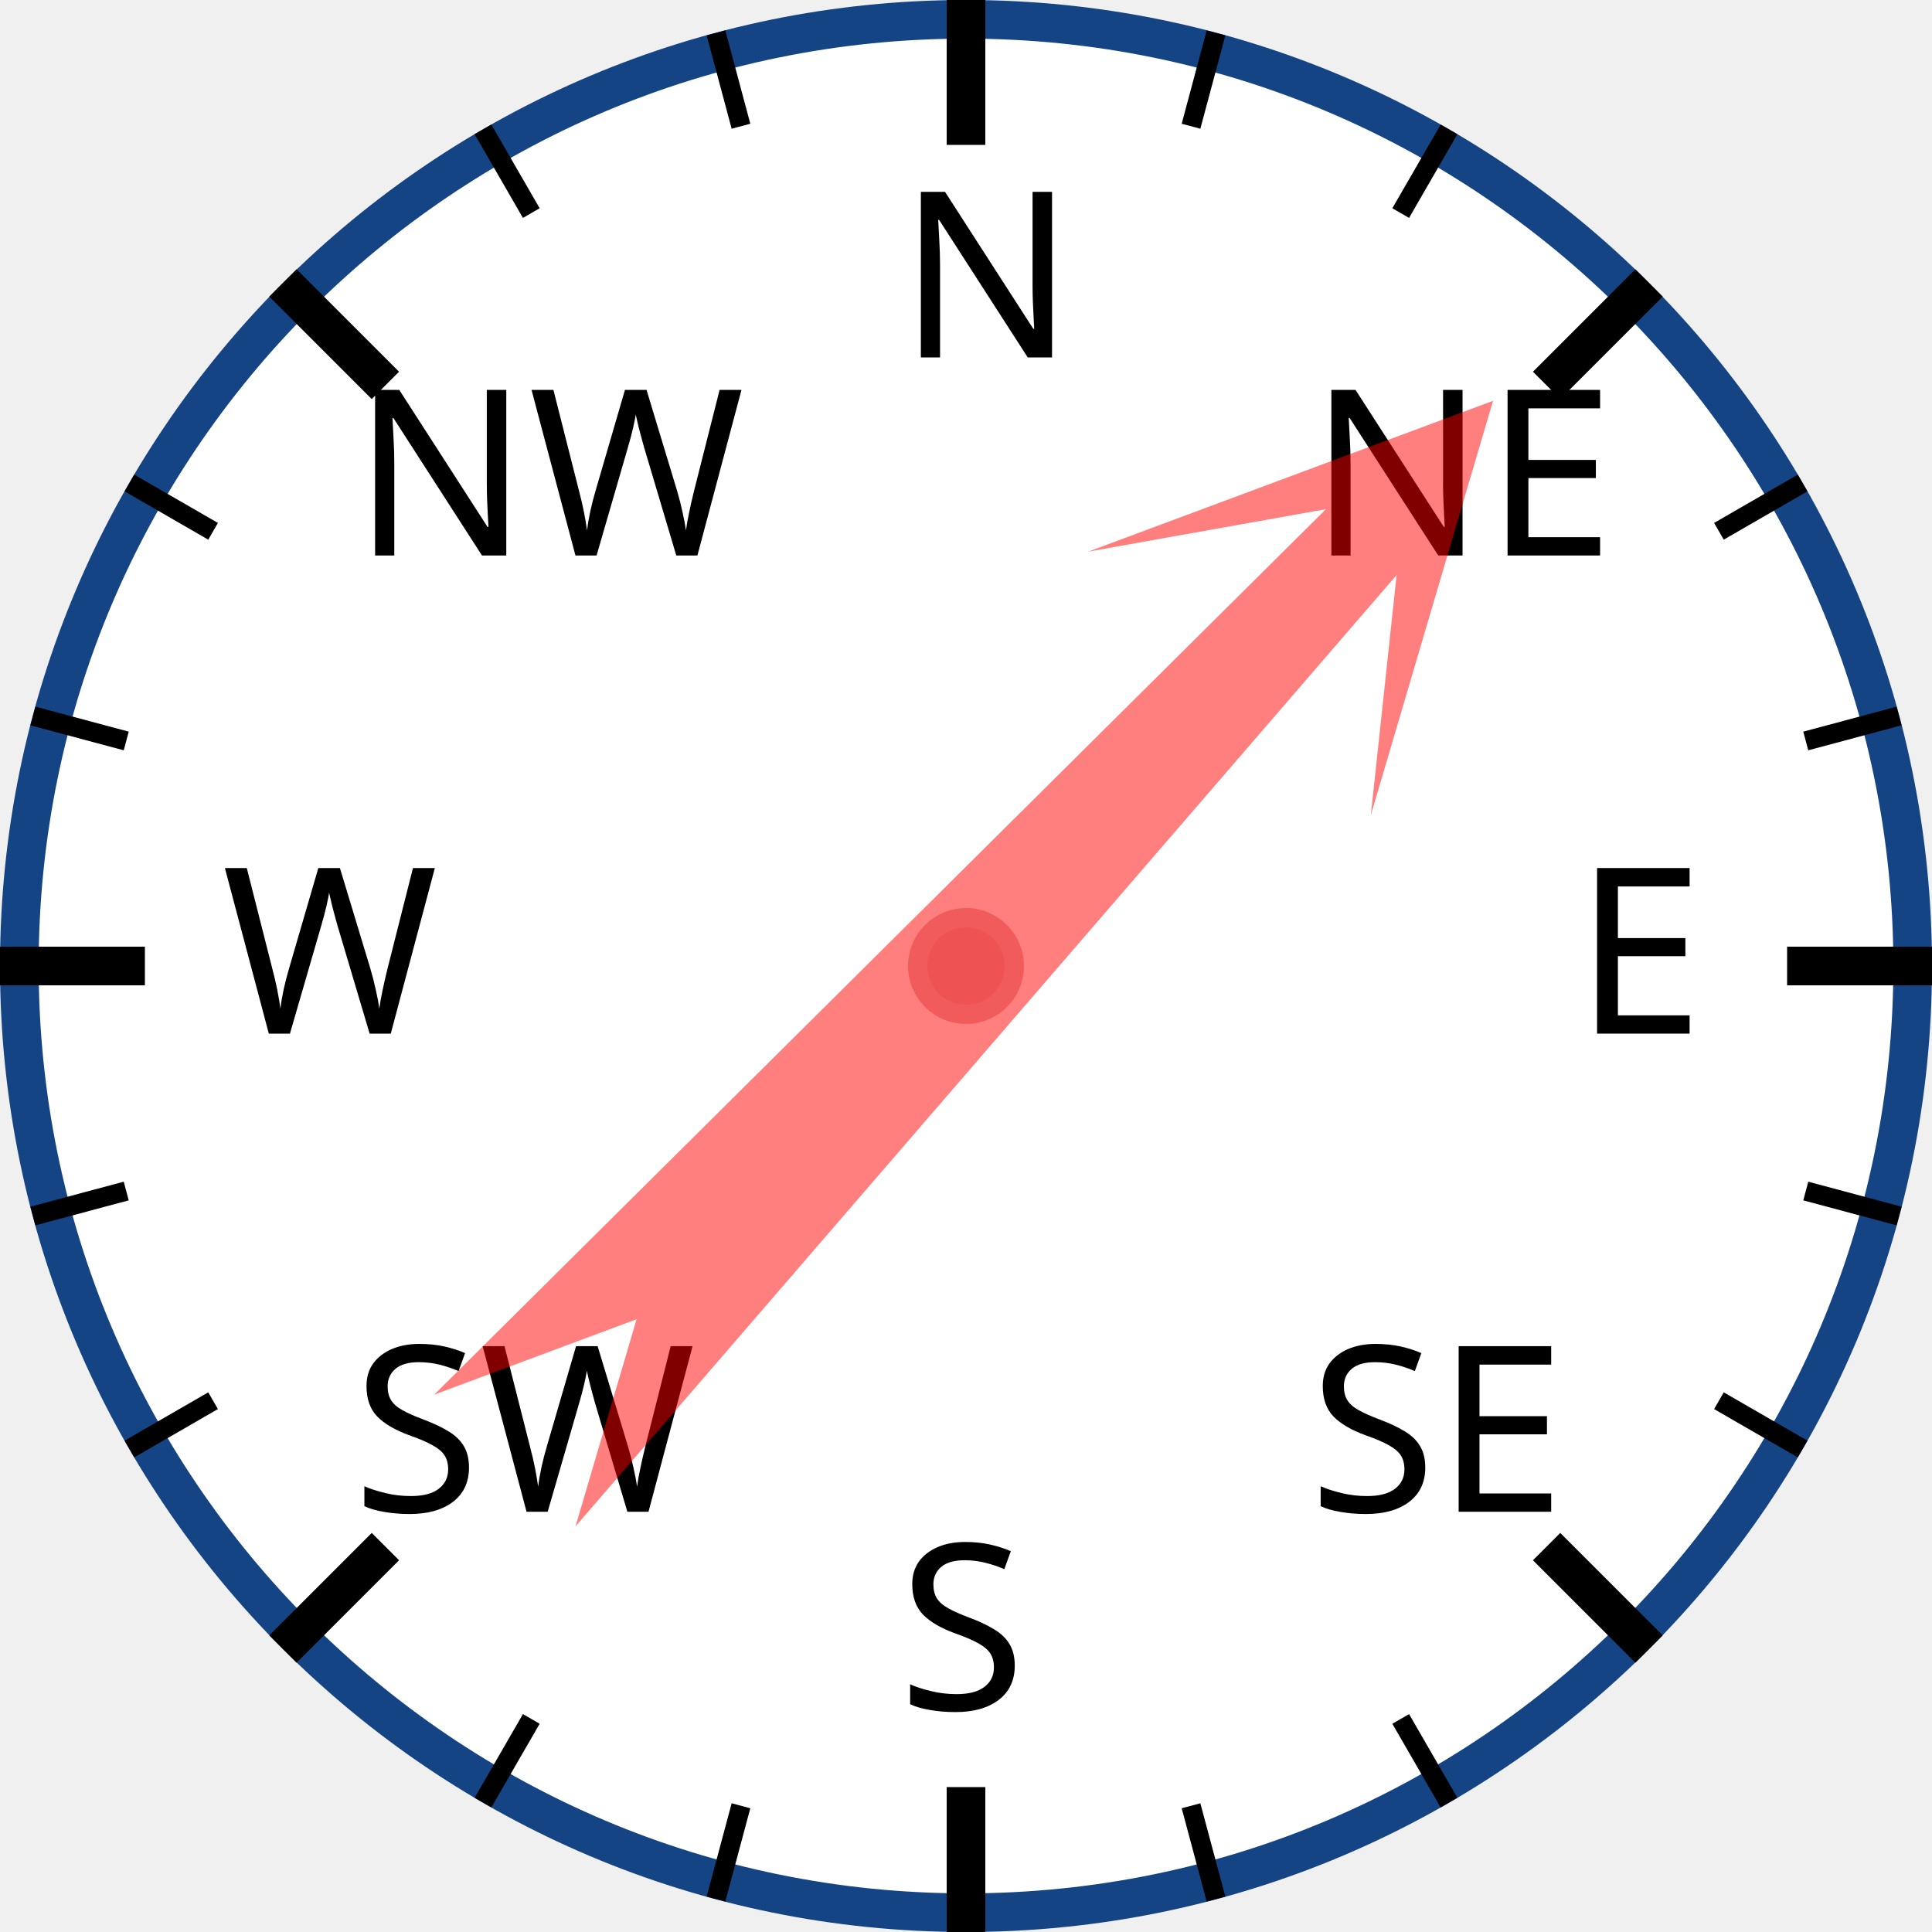
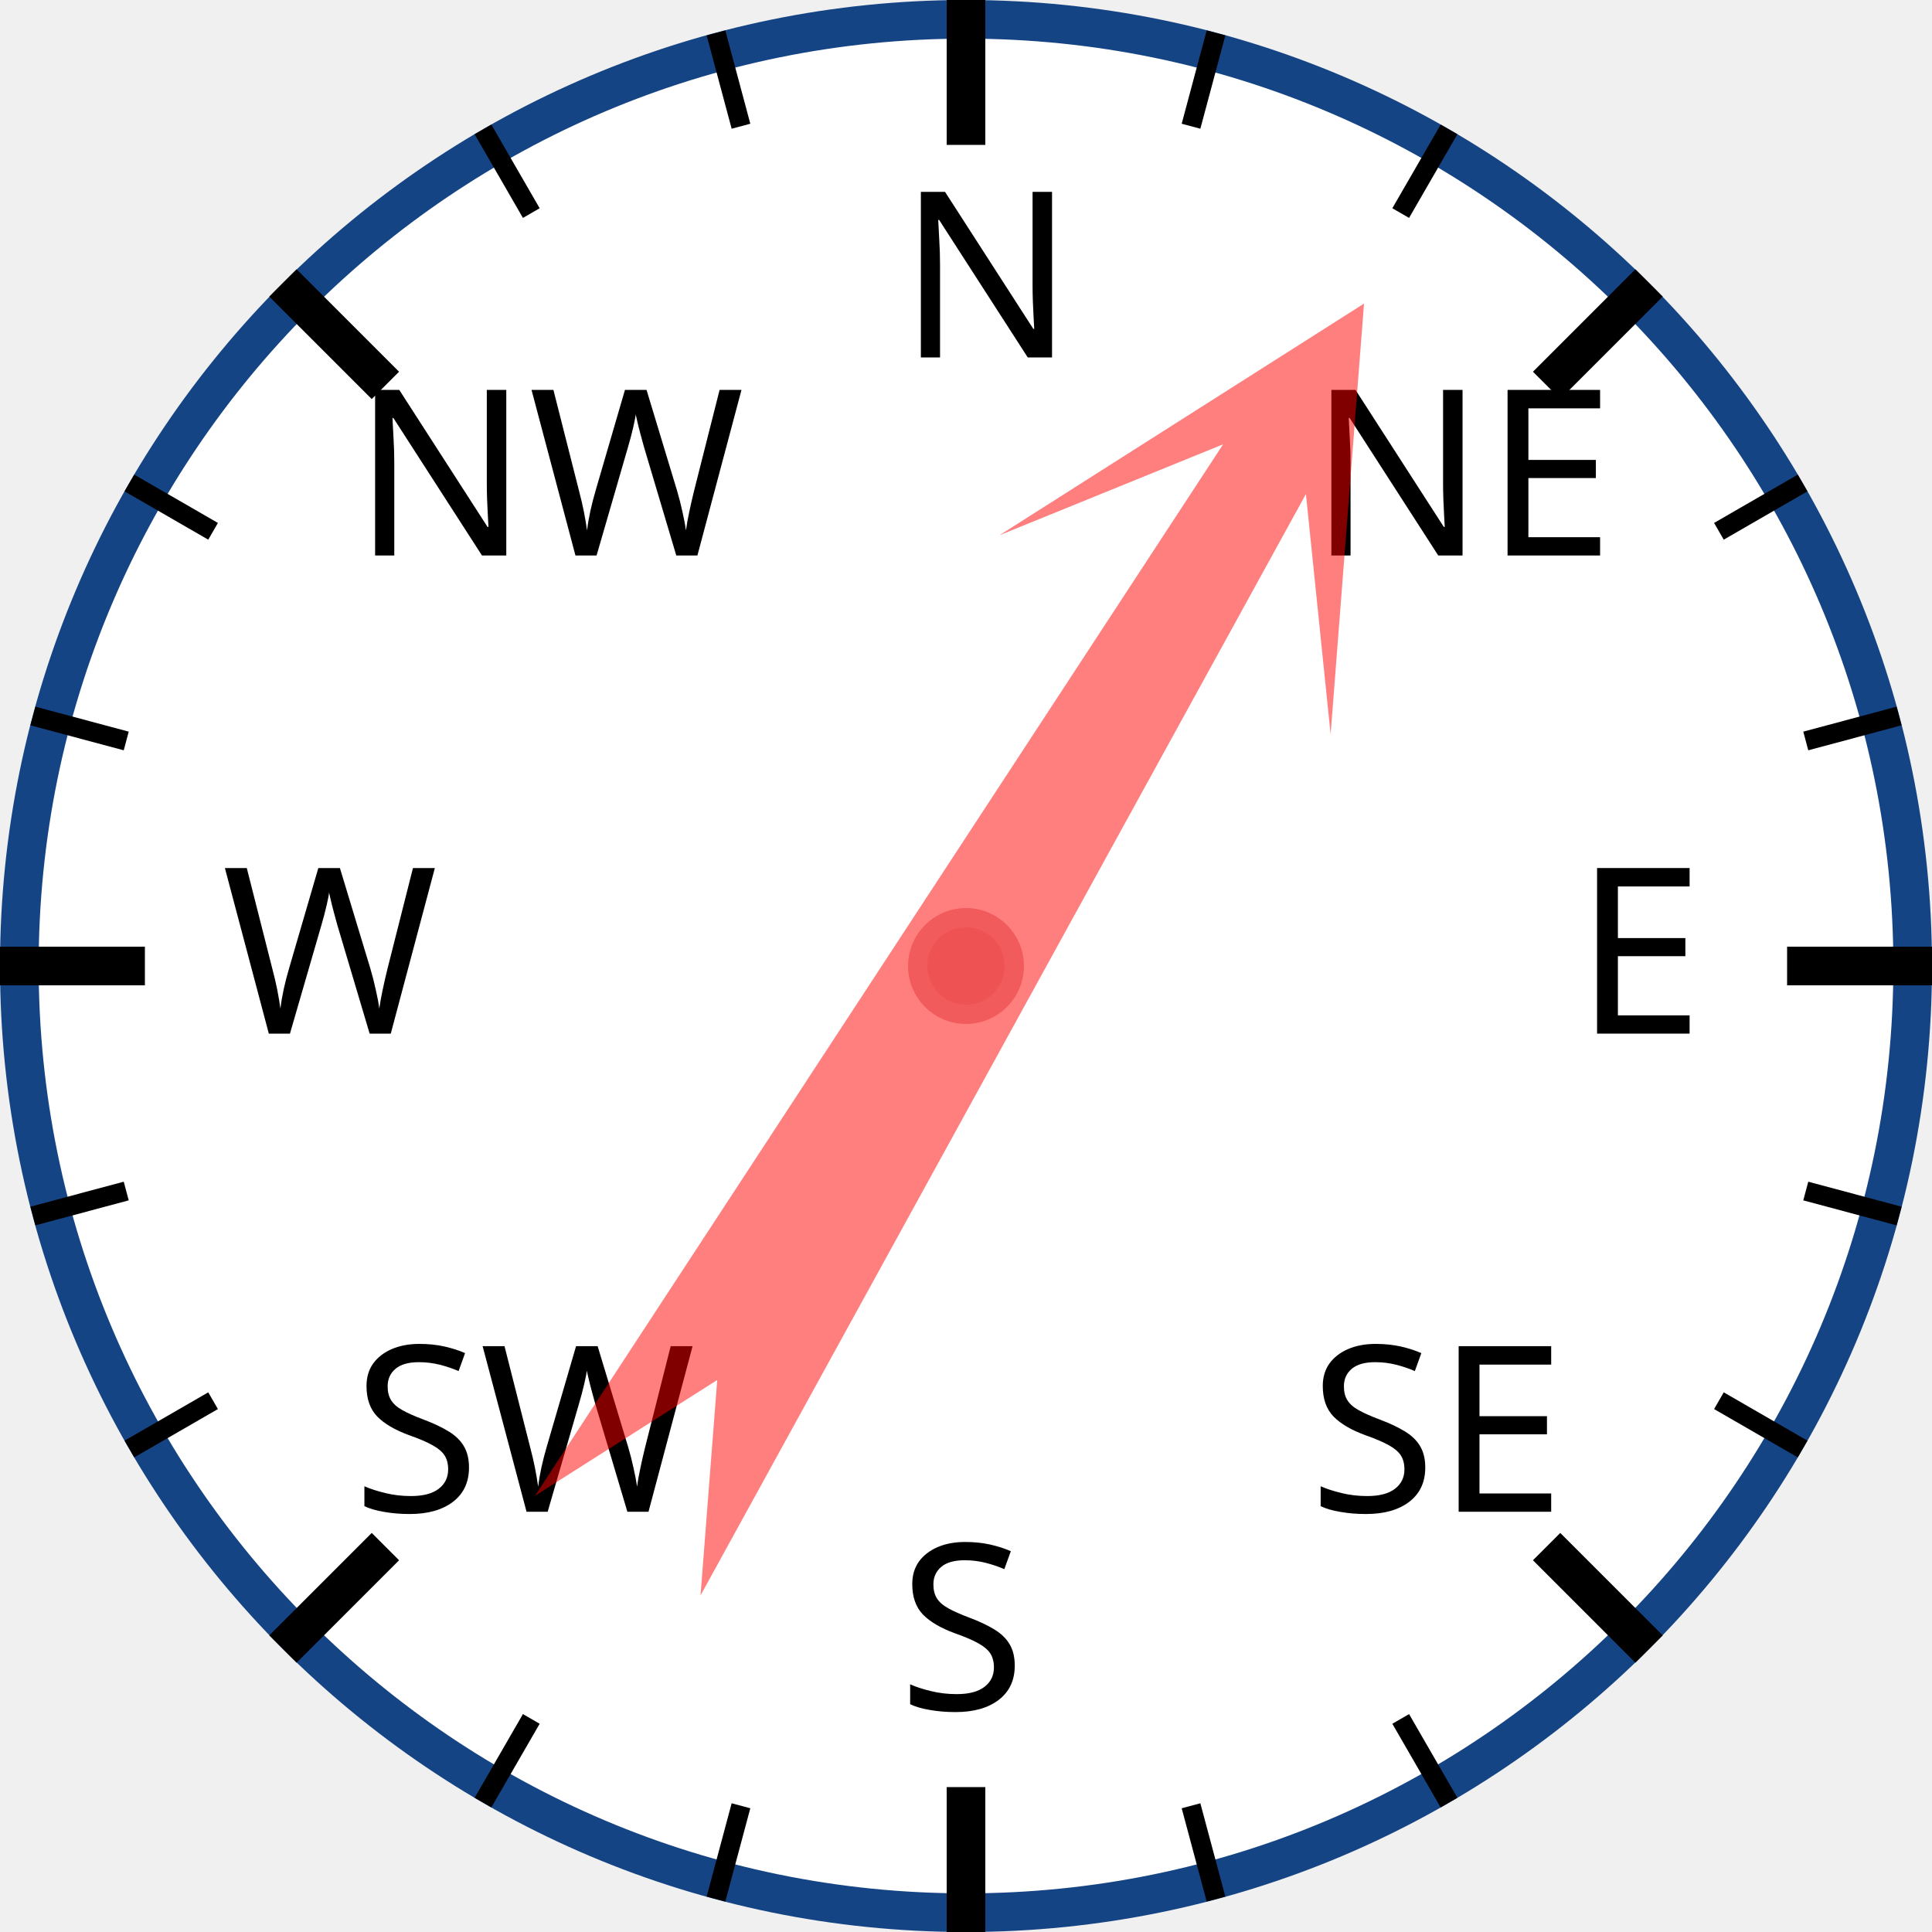
<svg xmlns="http://www.w3.org/2000/svg" width="120px" height="120px" viewBox="0 0 200 200">
  <circle cx="100" cy="100" r="98" style="fill: white; stroke: #154485; stroke-width: 4;" />
  <text x="93.0" y="37.0" style="font-family: sans-serif; font-size: 18pt;">N</text>
  <line x1="100.0" y1="0.0" x2="100.0" y2="15.0" style="stroke: black; stroke-width: 4;" />
  <line x1="74.118" y1="3.407" x2="76.706" y2="13.067" style="stroke: black; stroke-width: 2;" />
  <line x1="50" y1="13.397" x2="55" y2="22.058" style="stroke: black; stroke-width: 2;" />
  <text x="36.503" y="57.503" style="font-family: sans-serif; font-size: 18pt;">NW</text>
  <line x1="29.289" y1="29.289" x2="39.896" y2="39.896" style="stroke: black; stroke-width: 4;" />
  <line x1="13.397" y1="50" x2="22.058" y2="55" style="stroke: black; stroke-width: 2;" />
  <line x1="3.407" y1="74.118" x2="13.067" y2="76.706" style="stroke: black; stroke-width: 2;" />
  <text x="23.0" y="107.0" style="font-family: sans-serif; font-size: 18pt;">W</text>
  <line x1="0.0" y1="100.0" x2="15.0" y2="100.0" style="stroke: black; stroke-width: 4;" />
  <line x1="3.407" y1="125.882" x2="13.067" y2="123.294" style="stroke: black; stroke-width: 2;" />
  <line x1="13.397" y1="150" x2="22.058" y2="145" style="stroke: black; stroke-width: 2;" />
  <text x="36.503" y="156.497" style="font-family: sans-serif; font-size: 18pt;">SW</text>
  <line x1="29.289" y1="170.711" x2="39.896" y2="160.104" style="stroke: black; stroke-width: 4;" />
  <line x1="50" y1="186.603" x2="55" y2="177.942" style="stroke: black; stroke-width: 2;" />
  <line x1="74.118" y1="196.593" x2="76.706" y2="186.933" style="stroke: black; stroke-width: 2;" />
  <text x="93" y="177.0" style="font-family: sans-serif; font-size: 18pt;">S</text>
  <line x1="100" y1="200.0" x2="100" y2="185.0" style="stroke: black; stroke-width: 4;" />
  <line x1="125.882" y1="196.593" x2="123.294" y2="186.933" style="stroke: black; stroke-width: 2;" />
  <line x1="150.0" y1="186.603" x2="145.0" y2="177.942" style="stroke: black; stroke-width: 2;" />
  <text x="135.497" y="156.497" style="font-family: sans-serif; font-size: 18pt;">SE</text>
  <line x1="170.711" y1="170.711" x2="160.104" y2="160.104" style="stroke: black; stroke-width: 4;" />
  <line x1="186.603" y1="150" x2="177.942" y2="145" style="stroke: black; stroke-width: 2;" />
  <line x1="196.593" y1="125.882" x2="186.933" y2="123.294" style="stroke: black; stroke-width: 2;" />
  <text x="163.0" y="107" style="font-family: sans-serif; font-size: 18pt;">E</text>
  <line x1="200.0" y1="100" x2="185.0" y2="100" style="stroke: black; stroke-width: 4;" />
  <line x1="196.593" y1="74.118" x2="186.933" y2="76.706" style="stroke: black; stroke-width: 2;" />
  <line x1="186.603" y1="50" x2="177.942" y2="55" style="stroke: black; stroke-width: 2;" />
  <text x="135.497" y="57.503" style="font-family: sans-serif; font-size: 18pt;">NE</text>
  <line x1="170.711" y1="29.289" x2="160.104" y2="39.896" style="stroke: black; stroke-width: 4;" />
  <line x1="150" y1="13.397" x2="145" y2="22.058" style="stroke: black; stroke-width: 2;" />
  <line x1="125.882" y1="3.407" x2="123.294" y2="13.067" style="stroke: black; stroke-width: 2;" />
-   <polygon points="100 20 120 60 105 40 110 170 100 150 90 170 95 40 80 60" style="fill: red; fill-opacity: 0.5;" transform="rotate(43,100,100)" />
+   <polygon points="100 20 120 60 105 40 110 170 100 150 90 170 95 40 80 60" style="fill: red; fill-opacity: 0.5;" transform="rotate(31,100,100)" />
  <circle cx="100" cy="100" r="5" style="fill: #EE5252; stroke: #F25B5B; stroke-width: 2;" />
</svg>
